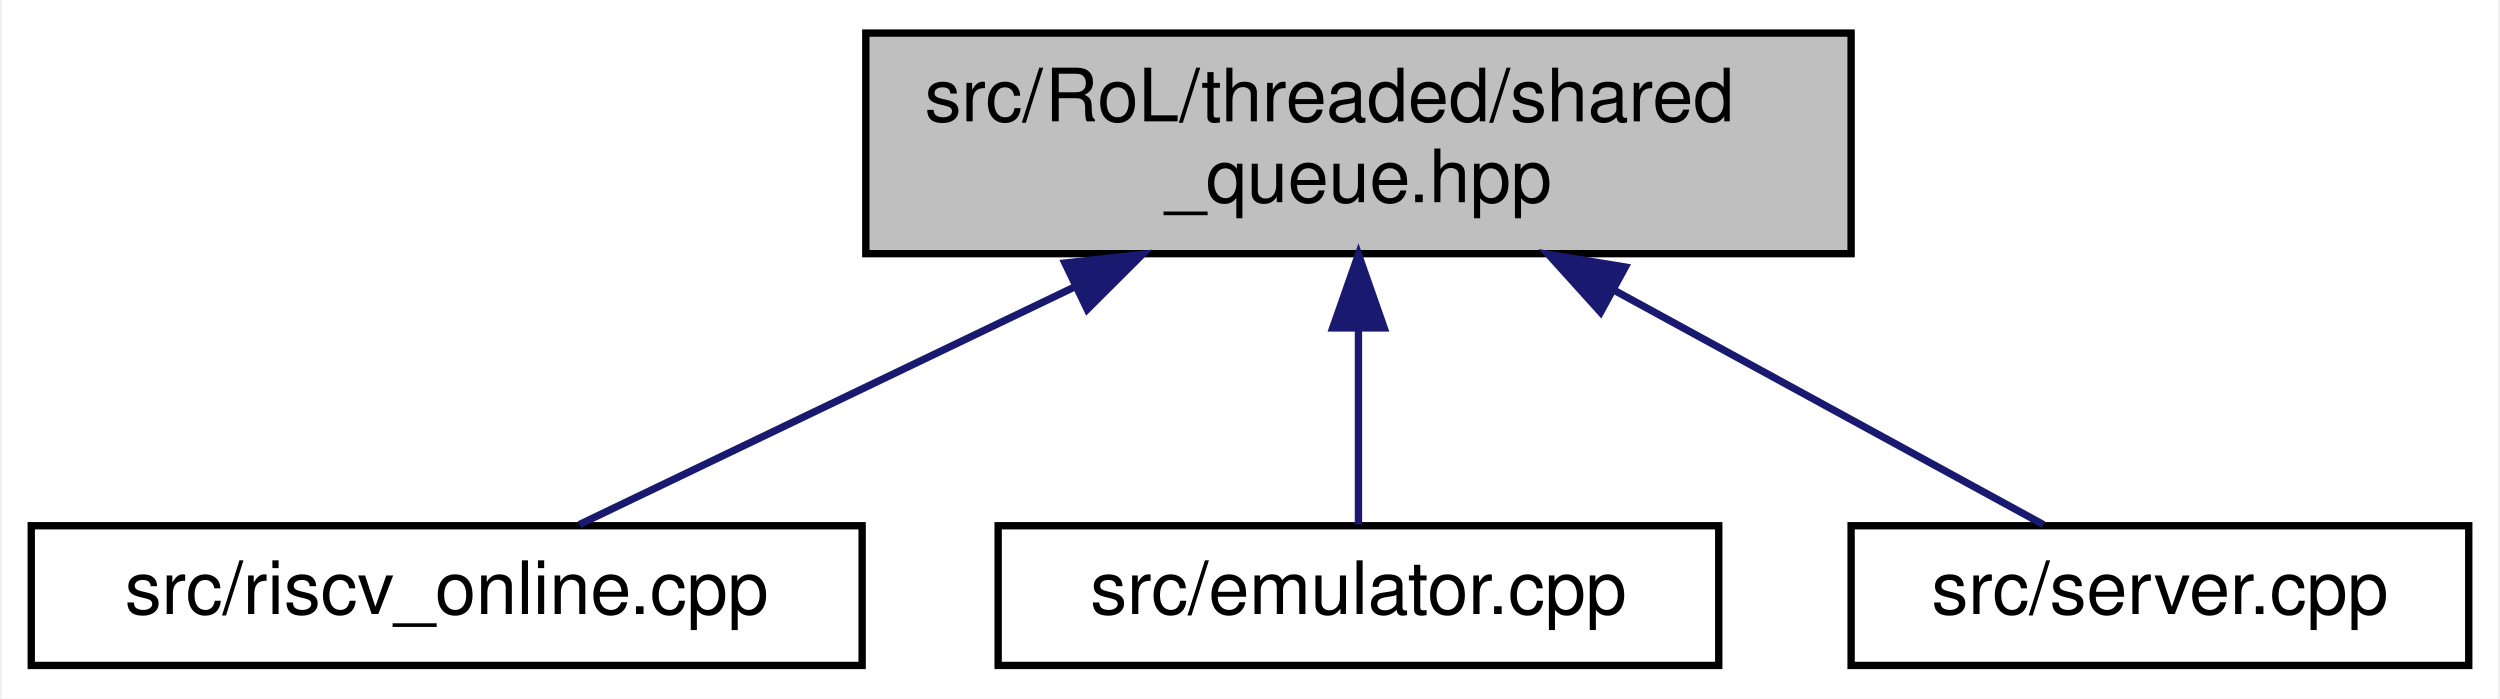
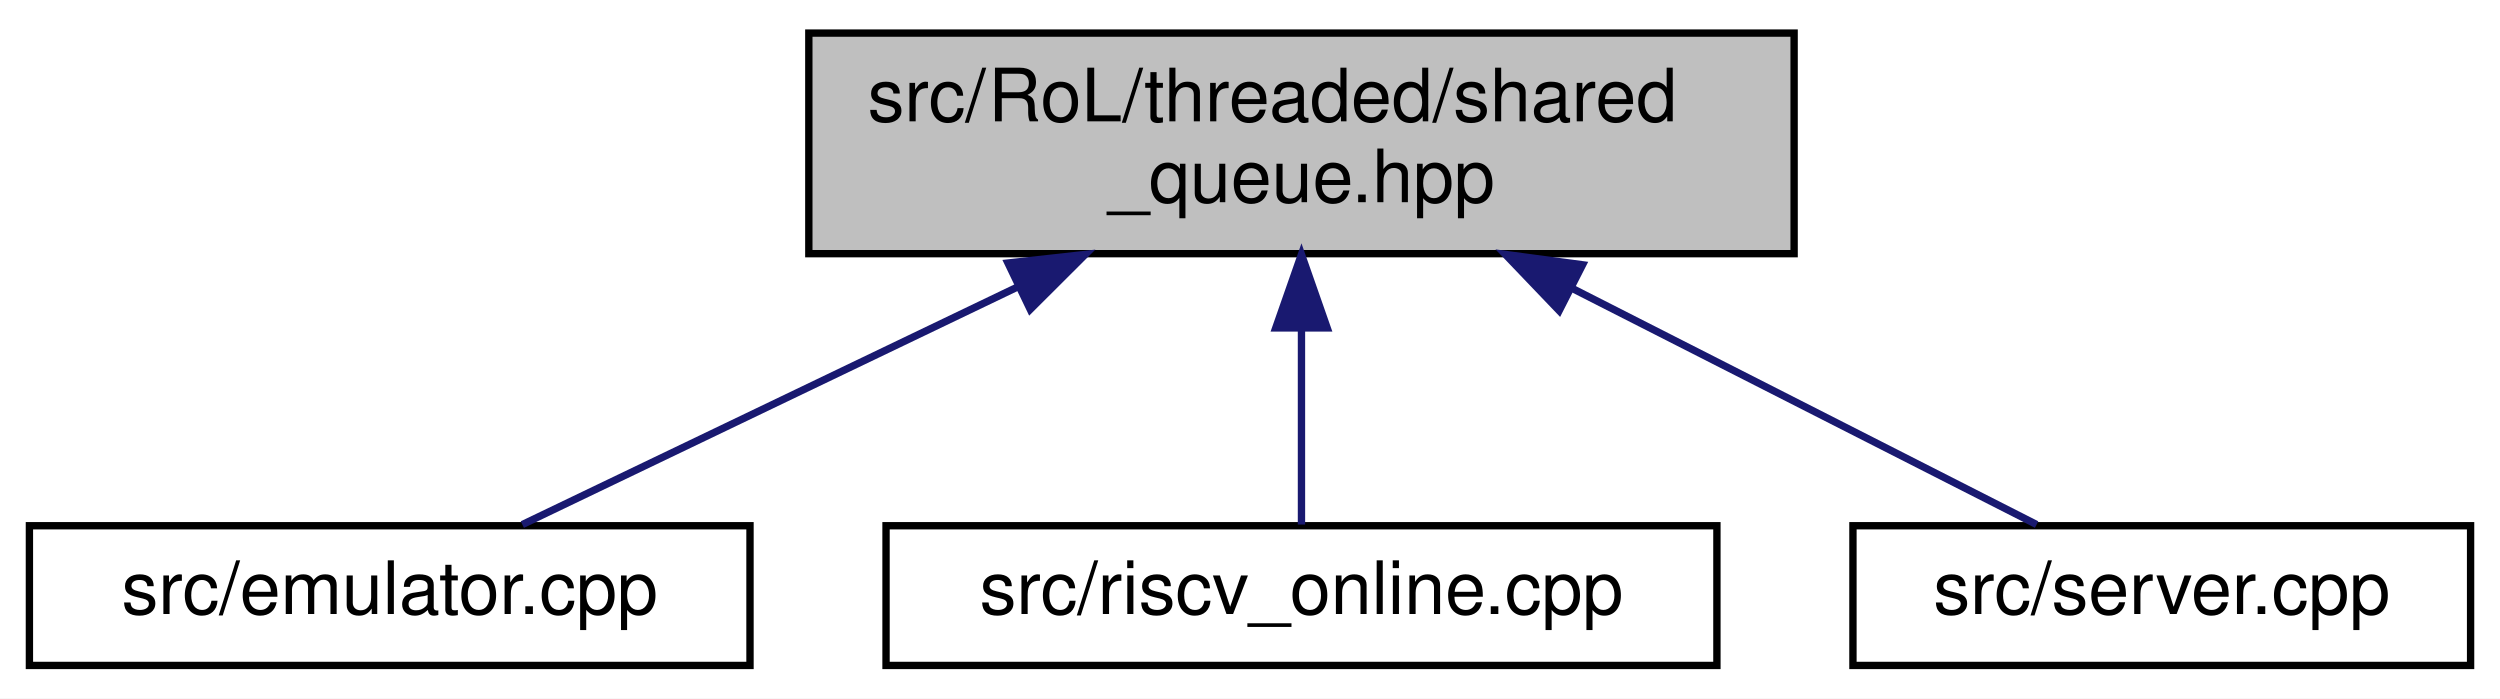
- <svg xmlns="http://www.w3.org/2000/svg" xmlns:xlink="http://www.w3.org/1999/xlink" width="340pt" height="95pt" viewBox="0.00 0.00 339.50 95.00">
+ <svg xmlns="http://www.w3.org/2000/svg" xmlns:xlink="http://www.w3.org/1999/xlink" width="340pt" height="95pt" viewBox="0.00 0.00 340.00 95.00">
  <g id="graph0" class="graph" transform="scale(1 1) rotate(0) translate(4 91)">
-     <polygon fill="white" stroke="transparent" points="-4,4 -4,-91 335.5,-91 335.5,4 -4,4" />
+     <polygon fill="white" stroke="transparent" points="-4,4 -4,-91 336,-91 336,4 -4,4" />
    <g id="node1" class="node">
      <g id="a_node1">
        <a xlink:title=" ">
-           <polygon fill="#bfbfbf" stroke="black" points="113.5,-56.5 113.5,-86.5 247.5,-86.5 247.5,-56.5 113.5,-56.5" />
-           <text text-anchor="start" x="121.5" y="-74.5" font-family="Helvetica,sans-Serif" font-size="10.00">src/RoL/threaded/shared</text>
-           <text text-anchor="middle" x="180.5" y="-63.5" font-family="Helvetica,sans-Serif" font-size="10.00">_queue.hpp</text>
+           <polygon fill="#bfbfbf" stroke="black" points="106,-56.5 106,-86.5 240,-86.5 240,-56.5 106,-56.5" />
+           <text text-anchor="start" x="114" y="-74.5" font-family="Helvetica,sans-Serif" font-size="10.00">src/RoL/threaded/shared</text>
+           <text text-anchor="middle" x="173" y="-63.5" font-family="Helvetica,sans-Serif" font-size="10.00">_queue.hpp</text>
        </a>
      </g>
    </g>
    <g id="node2" class="node">
      <g id="a_node2">
-         <a xlink:href="riscv__online_8cpp.html" target="_top" xlink:title=" ">
-           <polygon fill="white" stroke="black" points="0,-0.5 0,-19.5 113,-19.5 113,-0.5 0,-0.5" />
-           <text text-anchor="middle" x="56.5" y="-7.5" font-family="Helvetica,sans-Serif" font-size="10.00">src/riscv_online.cpp</text>
+         <a xlink:href="emulator_8cpp.html" target="_top" xlink:title=" ">
+           <polygon fill="white" stroke="black" points="0,-0.5 0,-19.5 98,-19.5 98,-0.5 0,-0.5" />
+           <text text-anchor="middle" x="49" y="-7.5" font-family="Helvetica,sans-Serif" font-size="10.00">src/emulator.cpp</text>
        </a>
      </g>
    </g>
    <g id="edge1" class="edge">
-       <path fill="none" stroke="midnightblue" d="M141.82,-51.94C119.35,-41.16 92.1,-28.08 74.54,-19.66" />
-       <polygon fill="midnightblue" stroke="midnightblue" points="140.58,-55.23 151.11,-56.4 143.61,-48.92 140.58,-55.23" />
+       <path fill="none" stroke="midnightblue" d="M134.32,-51.94C111.85,-41.16 84.6,-28.08 67.04,-19.66" />
+       <polygon fill="midnightblue" stroke="midnightblue" points="133.08,-55.23 143.61,-56.4 136.11,-48.92 133.08,-55.23" />
    </g>
    <g id="node3" class="node">
      <g id="a_node3">
-         <a xlink:href="emulator_8cpp.html" target="_top" xlink:title=" ">
-           <polygon fill="white" stroke="black" points="131.5,-0.5 131.5,-19.5 229.5,-19.5 229.5,-0.5 131.5,-0.5" />
-           <text text-anchor="middle" x="180.5" y="-7.5" font-family="Helvetica,sans-Serif" font-size="10.00">src/emulator.cpp</text>
+         <a xlink:href="riscv__online_8cpp.html" target="_top" xlink:title=" ">
+           <polygon fill="white" stroke="black" points="116.5,-0.5 116.5,-19.5 229.5,-19.5 229.5,-0.5 116.5,-0.5" />
+           <text text-anchor="middle" x="173" y="-7.5" font-family="Helvetica,sans-Serif" font-size="10.00">src/riscv_online.cpp</text>
        </a>
      </g>
    </g>
    <g id="edge2" class="edge">
-       <path fill="none" stroke="midnightblue" d="M180.5,-46.29C180.5,-36.86 180.5,-26.65 180.5,-19.66" />
-       <polygon fill="midnightblue" stroke="midnightblue" points="177,-46.4 180.5,-56.4 184,-46.4 177,-46.4" />
+       <path fill="none" stroke="midnightblue" d="M173,-46.29C173,-36.86 173,-26.65 173,-19.66" />
+       <polygon fill="midnightblue" stroke="midnightblue" points="169.5,-46.4 173,-56.4 176.5,-46.4 169.5,-46.4" />
    </g>
    <g id="node4" class="node">
      <g id="a_node4">
        <a xlink:href="server_8cpp.html" target="_top" xlink:title=" ">
-           <polygon fill="white" stroke="black" points="247.5,-0.5 247.5,-19.5 331.5,-19.5 331.5,-0.5 247.5,-0.5" />
-           <text text-anchor="middle" x="289.5" y="-7.5" font-family="Helvetica,sans-Serif" font-size="10.00">src/server.cpp</text>
+           <polygon fill="white" stroke="black" points="248,-0.5 248,-19.5 332,-19.5 332,-0.5 248,-0.5" />
+           <text text-anchor="middle" x="290" y="-7.5" font-family="Helvetica,sans-Serif" font-size="10.00">src/server.cpp</text>
        </a>
      </g>
    </g>
    <g id="edge3" class="edge">
-       <path fill="none" stroke="midnightblue" d="M215.3,-51.51C234.89,-40.81 258.41,-27.97 273.64,-19.66" />
-       <polygon fill="midnightblue" stroke="midnightblue" points="213.43,-48.54 206.33,-56.4 216.79,-54.68 213.43,-48.54" />
+       <path fill="none" stroke="midnightblue" d="M209.78,-51.8C230.92,-41.04 256.48,-28.05 272.98,-19.66" />
+       <polygon fill="midnightblue" stroke="midnightblue" points="208.05,-48.75 200.73,-56.4 211.23,-54.99 208.05,-48.75" />
    </g>
  </g>
</svg>
